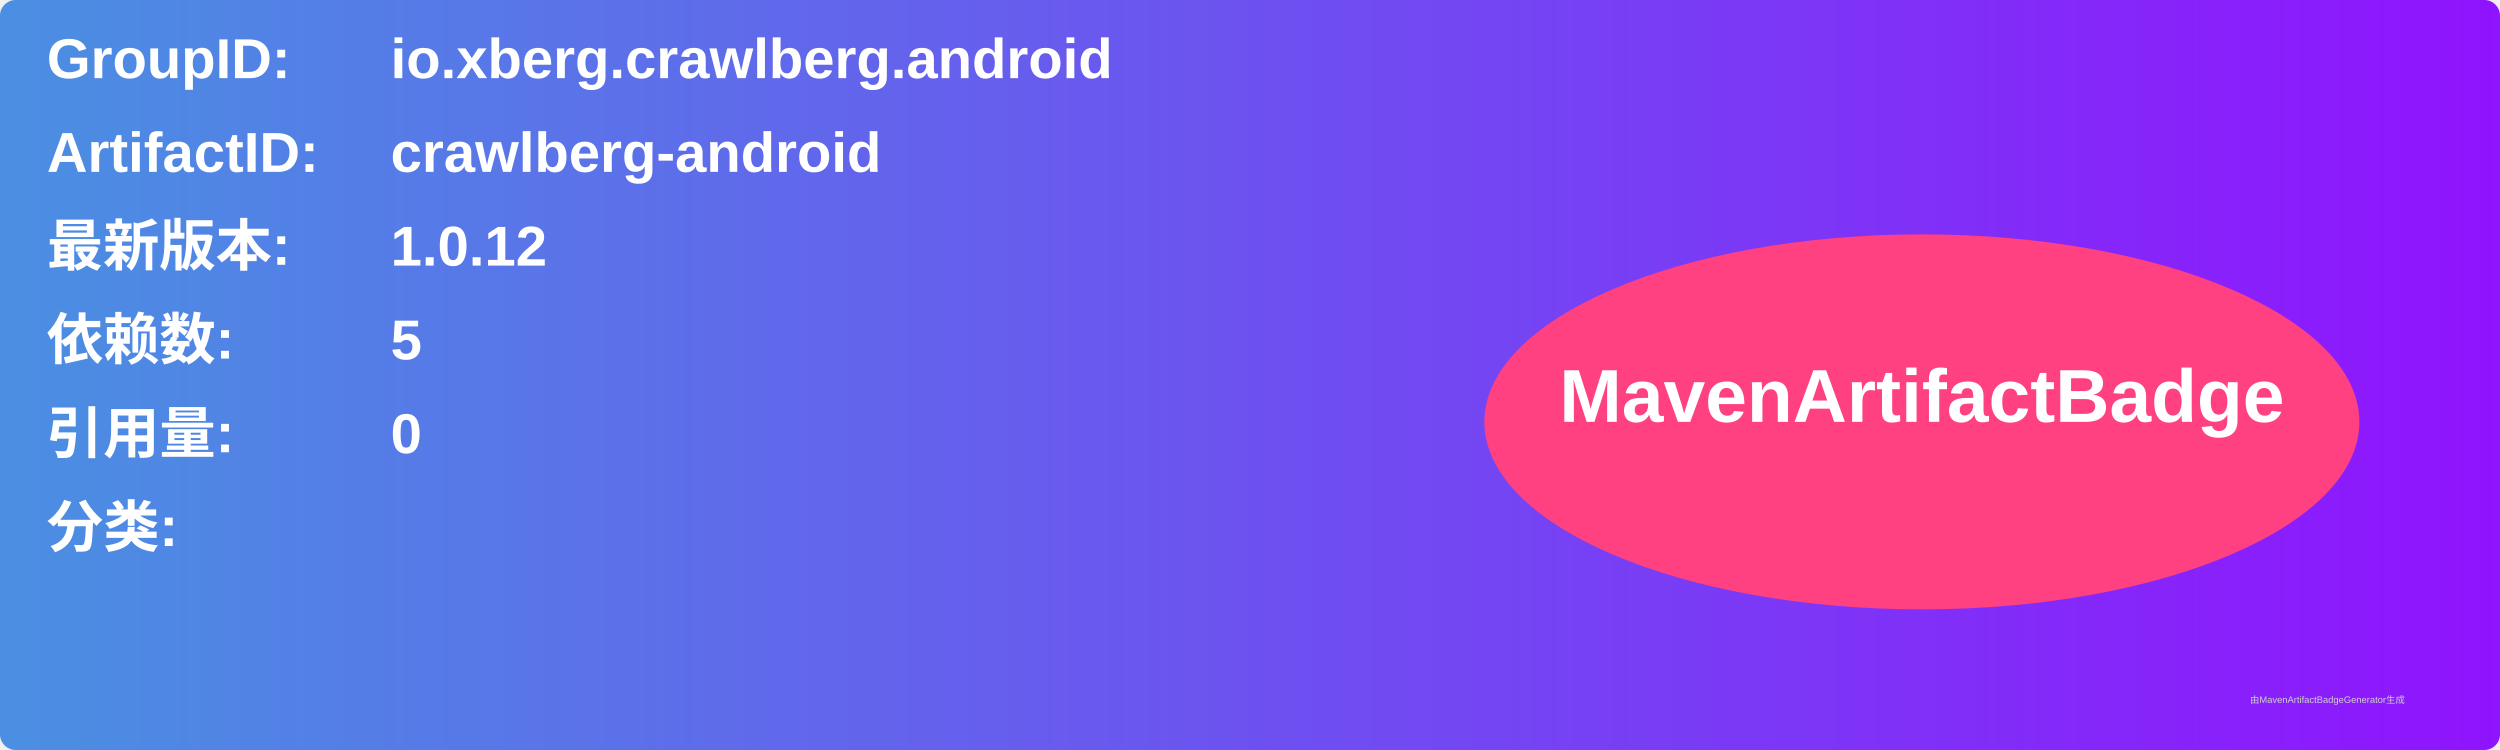
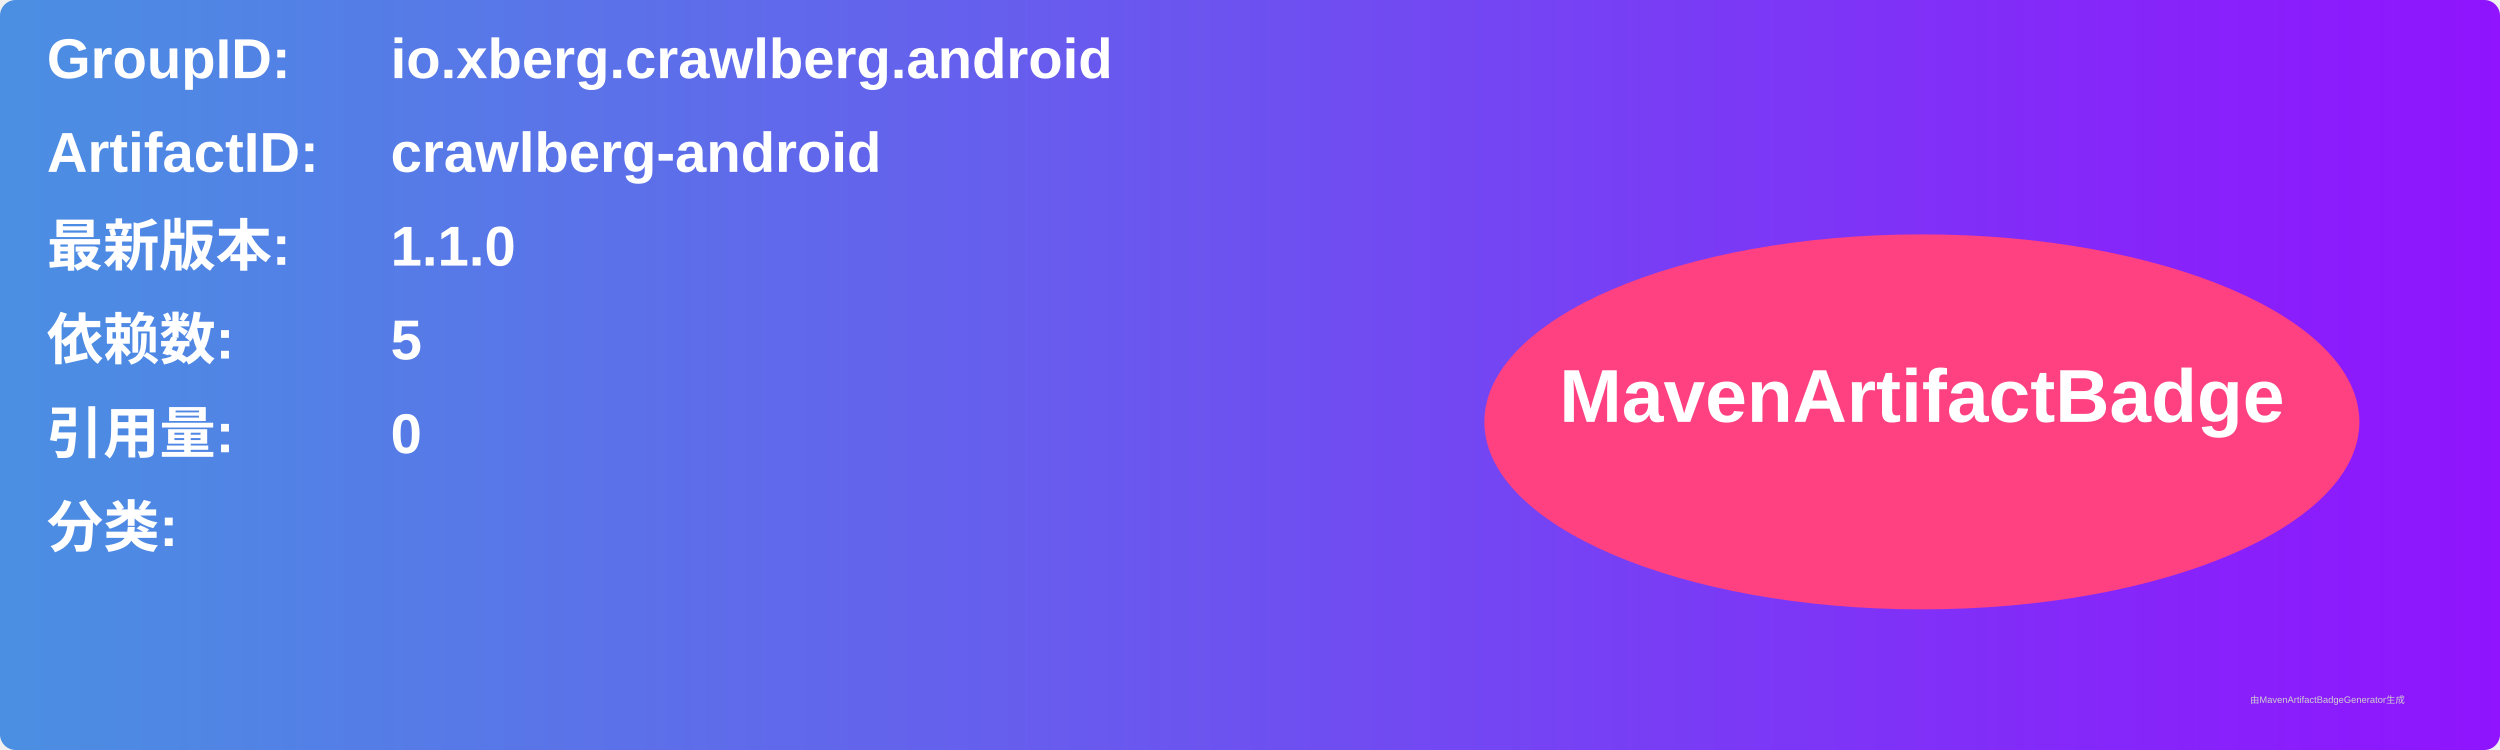
<svg xmlns="http://www.w3.org/2000/svg" width="800" height="240" viewBox="0 0 800 240">
  <linearGradient id="grad" x1="0%" y1="0%" x2="100%" y2="0%">
    <stop offset="0%" stop-color="#4a90e2" />
    <stop offset="100%" stop-color="#9013fe" />
  </linearGradient>
  <rect width="100%" height="100%" rx="5" ry="5" fill="url(#grad)" />
  <g transform="translate(15, 15)">
    <text x="0" y="10" font-family="Arial" font-size="18" fill="white" font-weight="bold" width="260">GroupID:</text>
    <text x="110" y="10" font-family="Arial" font-size="18" fill="white" font-weight="bold" width="460">io.xberg.crawlberg.android</text>
    <text x="0" y="40" font-family="Arial" font-size="18" fill="white" font-weight="bold" width="260">ArtifactID:</text>
    <text x="110" y="40" font-family="Arial" font-size="18" fill="white" font-weight="bold" width="460">crawlberg-android</text>
    <text x="0" y="70" font-family="Arial" font-size="18" fill="white" font-weight="bold">最新版本:</text>
    <text x="110" y="70" font-family="Arial" font-size="18" fill="white" font-weight="bold">
-       <tspan font-weight="bold">1.0.12</tspan>
+       <tspan font-weight="bold">1.1.0</tspan>
    </text>
    <text x="0" y="100" font-family="Arial" font-size="18" fill="white" font-weight="bold">依赖数: </text>
    <text x="110" y="100" font-family="Arial" font-size="18" fill="white">
      <tspan font-weight="bold">5</tspan>
    </text>
    <text x="0" y="130" font-family="Arial" font-size="18" fill="white" font-weight="bold">引用量: </text>
    <text x="110" y="130" font-family="Arial" font-size="18" fill="white">
      <tspan font-weight="bold">0</tspan>
    </text>
    <text x="0" y="160" font-family="Arial" font-size="18" fill="white" font-weight="bold">分类:</text>
    <text x="10" y="190" font-family="Arial" font-size="10" fill="white">
      <tspan font-weight="bold" />
    </text>
    <ellipse cx="600" cy="120" rx="140" ry="60" fill="#ff4081" />
    <text x="600" y="120" text-anchor="middle" font-family="Arial" font-size="24" fill="white" font-weight="bold">MavenArtifactBadge</text>
  </g>
  <text x="720" y="225" font-family="Arial" font-size="3" fill="#d0d0d0">由MavenArtifactBadgeGenerator生成</text>
</svg>
